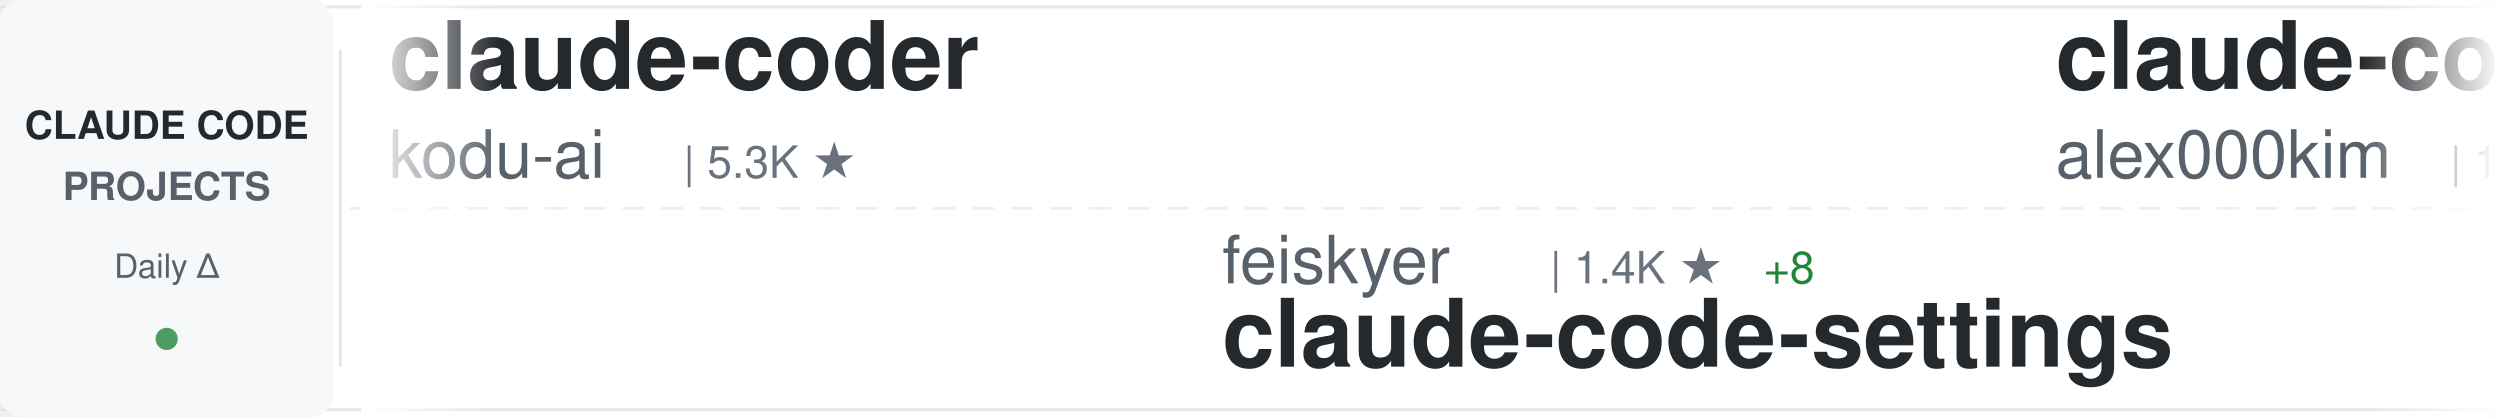
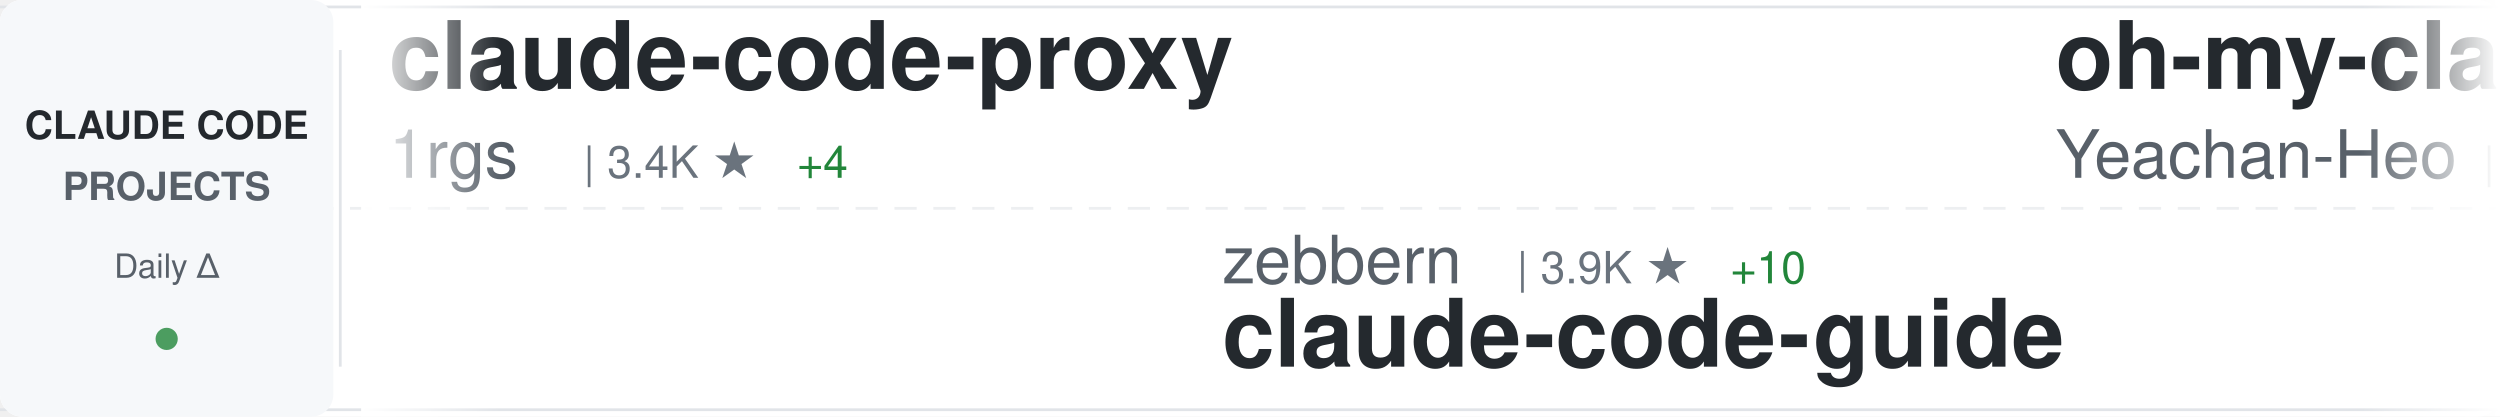
<svg xmlns="http://www.w3.org/2000/svg" width="900" height="150">
  <defs>
    <linearGradient id="awesomeLeftFade" x1="0%" y1="0%" x2="100%" y2="0%">
      <stop offset="0%" style="stop-color:#ffffff;stop-opacity:1" />
      <stop offset="100%" style="stop-color:#ffffff;stop-opacity:0" />
    </linearGradient>
    <linearGradient id="awesomeRightFade" x1="0%" y1="0%" x2="100%" y2="0%">
      <stop offset="0%" style="stop-color:#ffffff;stop-opacity:0" />
      <stop offset="100%" style="stop-color:#ffffff;stop-opacity:1" />
    </linearGradient>
  </defs>
  <rect width="900" height="150" fill="#ffffff" rx="8" />
  <rect x="0" y="2" width="900" height="1" fill="#e1e4e8" />
  <rect x="0" y="147" width="900" height="1" fill="#e1e4e8" />
  <line x1="0" y1="75" x2="900" y2="75" stroke="#e1e4e8" stroke-width="1" stroke-dasharray="8 6" opacity="0.6" />
  <rect x="0" y="0" width="120" height="150" fill="#f6f8fa" rx="8" />
  <text x="60" y="50" font-family="-apple-system, BlinkMacSystemFont, 'Segoe UI', Helvetica, Arial, sans-serif" font-size="14" font-weight="600" fill="#24292e" text-anchor="middle">CLAUDE CODE</text>
  <text x="60" y="72" font-family="-apple-system, BlinkMacSystemFont, 'Segoe UI', Helvetica, Arial, sans-serif" font-size="14" font-weight="600" fill="#586069" text-anchor="middle">PROJECTS</text>
  <text x="60" y="100" font-family="-apple-system, BlinkMacSystemFont, 'Segoe UI', Helvetica, Arial, sans-serif" font-size="12" font-weight="500" fill="#586069" text-anchor="middle">Daily Δ</text>
  <circle cx="60" cy="122" r="4" fill="#22863a" opacity="0.8" />
  <rect x="122" y="18" width="1" height="114" fill="#e1e4e8" />
  <clipPath id="awesomeTickerClip">
    <rect x="130" y="0" width="770" height="150" />
  </clipPath>
  <g clip-path="url(#awesomeTickerClip)">
    <g id="awesomeTickerItems">
      <animateTransform attributeName="transform" attributeType="XML" type="translate" from="0 0" to="-3000 0" dur="54s" repeatCount="indefinite" />
      <g transform="translate(0, 0)">
-         <text x="140" y="32" font-family="-apple-system, BlinkMacSystemFont, 'Segoe UI', Helvetica, Arial, sans-serif" font-size="34" font-weight="600" fill="#24292e">claude-coder</text>
-         <text x="140" y="64" font-family="-apple-system, BlinkMacSystemFont, 'Segoe UI', Helvetica, Arial, sans-serif" font-size="24" font-weight="400" fill="#586069">kodu-ai</text>
-         <text x="246" y="64" font-family="-apple-system, BlinkMacSystemFont, 'Segoe UI', Helvetica, Arial, sans-serif" font-size="16" font-weight="500" fill="#6a737d">| 5.3K ★</text>
+         <text x="140" y="32" font-family="-apple-system, BlinkMacSystemFont, 'Segoe UI', Helvetica, Arial, sans-serif" font-size="34" font-weight="600" fill="#24292e">claude-code-proxy</text>
+         <text x="140" y="64" font-family="-apple-system, BlinkMacSystemFont, 'Segoe UI', Helvetica, Arial, sans-serif" font-size="24" font-weight="400" fill="#586069">1rgs</text>
+         <text x="210" y="64" font-family="-apple-system, BlinkMacSystemFont, 'Segoe UI', Helvetica, Arial, sans-serif" font-size="16" font-weight="500" fill="#6a737d">| 3.4K ★</text>
+         <text x="287" y="64" font-family="-apple-system, BlinkMacSystemFont, 'Segoe UI', Helvetica, Arial, sans-serif" font-size="16" font-weight="500" fill="#22863a"> +4</text>
      </g>
      <g transform="translate(300, 0)">
-         <text x="140" y="102" font-family="-apple-system, BlinkMacSystemFont, 'Segoe UI', Helvetica, Arial, sans-serif" font-size="24" font-weight="400" fill="#586069">feiskyer</text>
-         <text x="258" y="102" font-family="-apple-system, BlinkMacSystemFont, 'Segoe UI', Helvetica, Arial, sans-serif" font-size="16" font-weight="500" fill="#6a737d">| 1.4K ★</text>
-         <text x="335" y="102" font-family="-apple-system, BlinkMacSystemFont, 'Segoe UI', Helvetica, Arial, sans-serif" font-size="16" font-weight="500" fill="#22863a"> +8</text>
-         <text x="140" y="132" font-family="-apple-system, BlinkMacSystemFont, 'Segoe UI', Helvetica, Arial, sans-serif" font-size="34" font-weight="600" fill="#24292e">claude-code-settings</text>
+         <text x="140" y="102" font-family="-apple-system, BlinkMacSystemFont, 'Segoe UI', Helvetica, Arial, sans-serif" font-size="24" font-weight="400" fill="#586069">zebbern</text>
+         <text x="246" y="102" font-family="-apple-system, BlinkMacSystemFont, 'Segoe UI', Helvetica, Arial, sans-serif" font-size="16" font-weight="500" fill="#6a737d">| 3.9K ★</text>
+         <text x="323" y="102" font-family="-apple-system, BlinkMacSystemFont, 'Segoe UI', Helvetica, Arial, sans-serif" font-size="16" font-weight="500" fill="#22863a"> +10</text>
+         <text x="140" y="132" font-family="-apple-system, BlinkMacSystemFont, 'Segoe UI', Helvetica, Arial, sans-serif" font-size="34" font-weight="600" fill="#24292e">claude-code-guide</text>
      </g>
      <g transform="translate(600, 0)">
-         <text x="140" y="32" font-family="-apple-system, BlinkMacSystemFont, 'Segoe UI', Helvetica, Arial, sans-serif" font-size="34" font-weight="600" fill="#24292e">claude-code</text>
-         <text x="140" y="64" font-family="-apple-system, BlinkMacSystemFont, 'Segoe UI', Helvetica, Arial, sans-serif" font-size="24" font-weight="400" fill="#586069">alex000kim</text>
-         <text x="282" y="64" font-family="-apple-system, BlinkMacSystemFont, 'Segoe UI', Helvetica, Arial, sans-serif" font-size="16" font-weight="500" fill="#6a737d">| 193 ★</text>
-         <text x="350" y="64" font-family="-apple-system, BlinkMacSystemFont, 'Segoe UI', Helvetica, Arial, sans-serif" font-size="16" font-weight="500" fill="#22863a"> +1</text>
+         <text x="140" y="32" font-family="-apple-system, BlinkMacSystemFont, 'Segoe UI', Helvetica, Arial, sans-serif" font-size="34" font-weight="600" fill="#24292e">oh-my-claudecode</text>
+         <text x="140" y="64" font-family="-apple-system, BlinkMacSystemFont, 'Segoe UI', Helvetica, Arial, sans-serif" font-size="24" font-weight="400" fill="#586069">Yeachan-Heo</text>
+         <text x="294" y="64" font-family="-apple-system, BlinkMacSystemFont, 'Segoe UI', Helvetica, Arial, sans-serif" font-size="16" font-weight="500" fill="#6a737d">| 24.8K ★</text>
+         <text x="380" y="64" font-family="-apple-system, BlinkMacSystemFont, 'Segoe UI', Helvetica, Arial, sans-serif" font-size="16" font-weight="500" fill="#22863a"> +635</text>
      </g>
      <g transform="translate(900, 0)">
-         <text x="140" y="102" font-family="-apple-system, BlinkMacSystemFont, 'Segoe UI', Helvetica, Arial, sans-serif" font-size="24" font-weight="400" fill="#586069">ding113</text>
-         <text x="246" y="102" font-family="-apple-system, BlinkMacSystemFont, 'Segoe UI', Helvetica, Arial, sans-serif" font-size="16" font-weight="500" fill="#6a737d">| 2.3K ★</text>
-         <text x="323" y="102" font-family="-apple-system, BlinkMacSystemFont, 'Segoe UI', Helvetica, Arial, sans-serif" font-size="16" font-weight="500" fill="#22863a"> +10</text>
-         <text x="140" y="132" font-family="-apple-system, BlinkMacSystemFont, 'Segoe UI', Helvetica, Arial, sans-serif" font-size="34" font-weight="600" fill="#24292e">claude-code-hub</text>
+         <text x="140" y="102" font-family="-apple-system, BlinkMacSystemFont, 'Segoe UI', Helvetica, Arial, sans-serif" font-size="24" font-weight="400" fill="#586069">Alishahryar1</text>
+         <text x="306" y="102" font-family="-apple-system, BlinkMacSystemFont, 'Segoe UI', Helvetica, Arial, sans-serif" font-size="16" font-weight="500" fill="#6a737d">| 1.7K ★</text>
+         <text x="383" y="102" font-family="-apple-system, BlinkMacSystemFont, 'Segoe UI', Helvetica, Arial, sans-serif" font-size="16" font-weight="500" fill="#22863a"> +87</text>
+         <text x="140" y="132" font-family="-apple-system, BlinkMacSystemFont, 'Segoe UI', Helvetica, Arial, sans-serif" font-size="34" font-weight="600" fill="#24292e">free-claude-code</text>
      </g>
      <g transform="translate(1200, 0)">
-         <text x="140" y="32" font-family="-apple-system, BlinkMacSystemFont, 'Segoe UI', Helvetica, Arial, sans-serif" font-size="34" font-weight="600" fill="#24292e">sc-claude-code-files</text>
-         <text x="140" y="64" font-family="-apple-system, BlinkMacSystemFont, 'Segoe UI', Helvetica, Arial, sans-serif" font-size="24" font-weight="400" fill="#586069">https-deeplearning-ai</text>
-         <text x="414" y="64" font-family="-apple-system, BlinkMacSystemFont, 'Segoe UI', Helvetica, Arial, sans-serif" font-size="16" font-weight="500" fill="#6a737d">| 479 ★</text>
-         <text x="482" y="64" font-family="-apple-system, BlinkMacSystemFont, 'Segoe UI', Helvetica, Arial, sans-serif" font-size="16" font-weight="500" fill="#22863a"> +5</text>
+         <text x="140" y="32" font-family="-apple-system, BlinkMacSystemFont, 'Segoe UI', Helvetica, Arial, sans-serif" font-size="34" font-weight="600" fill="#24292e">claude-code</text>
+         <text x="140" y="64" font-family="-apple-system, BlinkMacSystemFont, 'Segoe UI', Helvetica, Arial, sans-serif" font-size="24" font-weight="400" fill="#586069">mehmoodosman</text>
+         <text x="306" y="64" font-family="-apple-system, BlinkMacSystemFont, 'Segoe UI', Helvetica, Arial, sans-serif" font-size="16" font-weight="500" fill="#6a737d">| 146 ★</text>
+         <text x="374" y="64" font-family="-apple-system, BlinkMacSystemFont, 'Segoe UI', Helvetica, Arial, sans-serif" font-size="16" font-weight="500" fill="#22863a"> +7</text>
      </g>
      <g transform="translate(1500, 0)">
-         <text x="140" y="102" font-family="-apple-system, BlinkMacSystemFont, 'Segoe UI', Helvetica, Arial, sans-serif" font-size="24" font-weight="400" fill="#586069">AprilNEA</text>
-         <text x="258" y="102" font-family="-apple-system, BlinkMacSystemFont, 'Segoe UI', Helvetica, Arial, sans-serif" font-size="16" font-weight="500" fill="#6a737d">| 357 ★</text>
-         <text x="326" y="102" font-family="-apple-system, BlinkMacSystemFont, 'Segoe UI', Helvetica, Arial, sans-serif" font-size="16" font-weight="500" fill="#22863a"> +1</text>
-         <text x="140" y="132" font-family="-apple-system, BlinkMacSystemFont, 'Segoe UI', Helvetica, Arial, sans-serif" font-size="34" font-weight="600" fill="#24292e">claude-code-source</text>
+         <text x="140" y="102" font-family="-apple-system, BlinkMacSystemFont, 'Segoe UI', Helvetica, Arial, sans-serif" font-size="24" font-weight="400" fill="#586069">guanshan</text>
+         <text x="258" y="102" font-family="-apple-system, BlinkMacSystemFont, 'Segoe UI', Helvetica, Arial, sans-serif" font-size="16" font-weight="500" fill="#6a737d">| 52 ★</text>
+         <text x="140" y="132" font-family="-apple-system, BlinkMacSystemFont, 'Segoe UI', Helvetica, Arial, sans-serif" font-size="34" font-weight="600" fill="#24292e">ClaudeCode</text>
      </g>
      <g transform="translate(1800, 0)">
-         <text x="140" y="32" font-family="-apple-system, BlinkMacSystemFont, 'Segoe UI', Helvetica, Arial, sans-serif" font-size="34" font-weight="600" fill="#24292e">leaked-claude-code</text>
-         <text x="140" y="64" font-family="-apple-system, BlinkMacSystemFont, 'Segoe UI', Helvetica, Arial, sans-serif" font-size="24" font-weight="400" fill="#586069">leaked-claude-code</text>
-         <text x="378" y="64" font-family="-apple-system, BlinkMacSystemFont, 'Segoe UI', Helvetica, Arial, sans-serif" font-size="16" font-weight="500" fill="#6a737d">| 814 ★</text>
-         <text x="446" y="64" font-family="-apple-system, BlinkMacSystemFont, 'Segoe UI', Helvetica, Arial, sans-serif" font-size="16" font-weight="500" fill="#22863a"> +41</text>
+         <text x="140" y="32" font-family="-apple-system, BlinkMacSystemFont, 'Segoe UI', Helvetica, Arial, sans-serif" font-size="34" font-weight="600" fill="#24292e">agents</text>
+         <text x="140" y="64" font-family="-apple-system, BlinkMacSystemFont, 'Segoe UI', Helvetica, Arial, sans-serif" font-size="24" font-weight="400" fill="#586069">wshobson</text>
+         <text x="258" y="64" font-family="-apple-system, BlinkMacSystemFont, 'Segoe UI', Helvetica, Arial, sans-serif" font-size="16" font-weight="500" fill="#6a737d">| 33.0K ★</text>
+         <text x="344" y="64" font-family="-apple-system, BlinkMacSystemFont, 'Segoe UI', Helvetica, Arial, sans-serif" font-size="16" font-weight="500" fill="#22863a"> +74</text>
      </g>
      <g transform="translate(2100, 0)">
-         <text x="140" y="102" font-family="-apple-system, BlinkMacSystemFont, 'Segoe UI', Helvetica, Arial, sans-serif" font-size="24" font-weight="400" fill="#586069">rohitg00</text>
-         <text x="258" y="102" font-family="-apple-system, BlinkMacSystemFont, 'Segoe UI', Helvetica, Arial, sans-serif" font-size="16" font-weight="500" fill="#6a737d">| 1.1K ★</text>
-         <text x="335" y="102" font-family="-apple-system, BlinkMacSystemFont, 'Segoe UI', Helvetica, Arial, sans-serif" font-size="16" font-weight="500" fill="#22863a"> +32</text>
-         <text x="140" y="132" font-family="-apple-system, BlinkMacSystemFont, 'Segoe UI', Helvetica, Arial, sans-serif" font-size="34" font-weight="600" fill="#24292e">awesome-claude-code-tool...</text>
+         <text x="140" y="102" font-family="-apple-system, BlinkMacSystemFont, 'Segoe UI', Helvetica, Arial, sans-serif" font-size="24" font-weight="400" fill="#586069">shanraisshan</text>
+         <text x="306" y="102" font-family="-apple-system, BlinkMacSystemFont, 'Segoe UI', Helvetica, Arial, sans-serif" font-size="16" font-weight="500" fill="#6a737d">| 32.3K ★</text>
+         <text x="392" y="102" font-family="-apple-system, BlinkMacSystemFont, 'Segoe UI', Helvetica, Arial, sans-serif" font-size="16" font-weight="500" fill="#22863a"> +314</text>
+         <text x="140" y="132" font-family="-apple-system, BlinkMacSystemFont, 'Segoe UI', Helvetica, Arial, sans-serif" font-size="34" font-weight="600" fill="#24292e">claude-code-best-practic...</text>
      </g>
      <g transform="translate(2400, 0)">
-         <text x="140" y="32" font-family="-apple-system, BlinkMacSystemFont, 'Segoe UI', Helvetica, Arial, sans-serif" font-size="34" font-weight="600" fill="#24292e">claude-code</text>
-         <text x="140" y="64" font-family="-apple-system, BlinkMacSystemFont, 'Segoe UI', Helvetica, Arial, sans-serif" font-size="24" font-weight="400" fill="#586069">VineeTagarwaL-code</text>
-         <text x="378" y="64" font-family="-apple-system, BlinkMacSystemFont, 'Segoe UI', Helvetica, Arial, sans-serif" font-size="16" font-weight="500" fill="#6a737d">| 258 ★</text>
-         <text x="446" y="64" font-family="-apple-system, BlinkMacSystemFont, 'Segoe UI', Helvetica, Arial, sans-serif" font-size="16" font-weight="500" fill="#22863a"> +1</text>
+         <text x="140" y="32" font-family="-apple-system, BlinkMacSystemFont, 'Segoe UI', Helvetica, Arial, sans-serif" font-size="34" font-weight="600" fill="#24292e">Claude-Code-Usage-Monito...</text>
+         <text x="140" y="64" font-family="-apple-system, BlinkMacSystemFont, 'Segoe UI', Helvetica, Arial, sans-serif" font-size="24" font-weight="400" fill="#586069">Maciek-roboblog</text>
+         <text x="342" y="64" font-family="-apple-system, BlinkMacSystemFont, 'Segoe UI', Helvetica, Arial, sans-serif" font-size="16" font-weight="500" fill="#6a737d">| 7.4K ★</text>
+         <text x="419" y="64" font-family="-apple-system, BlinkMacSystemFont, 'Segoe UI', Helvetica, Arial, sans-serif" font-size="16" font-weight="500" fill="#22863a"> +20</text>
      </g>
      <g transform="translate(2700, 0)">
-         <text x="140" y="102" font-family="-apple-system, BlinkMacSystemFont, 'Segoe UI', Helvetica, Arial, sans-serif" font-size="24" font-weight="400" fill="#586069">T-Lab-CUHKSZ</text>
-         <text x="306" y="102" font-family="-apple-system, BlinkMacSystemFont, 'Segoe UI', Helvetica, Arial, sans-serif" font-size="16" font-weight="500" fill="#6a737d">| 283 ★</text>
-         <text x="374" y="102" font-family="-apple-system, BlinkMacSystemFont, 'Segoe UI', Helvetica, Arial, sans-serif" font-size="16" font-weight="500" fill="#22863a"> +5</text>
-         <text x="140" y="132" font-family="-apple-system, BlinkMacSystemFont, 'Segoe UI', Helvetica, Arial, sans-serif" font-size="34" font-weight="600" fill="#24292e">claude-code</text>
+         <text x="140" y="102" font-family="-apple-system, BlinkMacSystemFont, 'Segoe UI', Helvetica, Arial, sans-serif" font-size="24" font-weight="400" fill="#586069">Pimzino</text>
+         <text x="246" y="102" font-family="-apple-system, BlinkMacSystemFont, 'Segoe UI', Helvetica, Arial, sans-serif" font-size="16" font-weight="500" fill="#6a737d">| 3.6K ★</text>
+         <text x="323" y="102" font-family="-apple-system, BlinkMacSystemFont, 'Segoe UI', Helvetica, Arial, sans-serif" font-size="16" font-weight="500" fill="#22863a"> +9</text>
+         <text x="140" y="132" font-family="-apple-system, BlinkMacSystemFont, 'Segoe UI', Helvetica, Arial, sans-serif" font-size="34" font-weight="600" fill="#24292e">claude-code-spec-workflo...</text>
      </g>
      <g transform="translate(3000, 0)">
-         <text x="140" y="32" font-family="-apple-system, BlinkMacSystemFont, 'Segoe UI', Helvetica, Arial, sans-serif" font-size="34" font-weight="600" fill="#24292e">claude-coder</text>
-         <text x="140" y="64" font-family="-apple-system, BlinkMacSystemFont, 'Segoe UI', Helvetica, Arial, sans-serif" font-size="24" font-weight="400" fill="#586069">kodu-ai</text>
-         <text x="246" y="64" font-family="-apple-system, BlinkMacSystemFont, 'Segoe UI', Helvetica, Arial, sans-serif" font-size="16" font-weight="500" fill="#6a737d">| 5.3K ★</text>
+         <text x="140" y="32" font-family="-apple-system, BlinkMacSystemFont, 'Segoe UI', Helvetica, Arial, sans-serif" font-size="34" font-weight="600" fill="#24292e">claude-code-proxy</text>
+         <text x="140" y="64" font-family="-apple-system, BlinkMacSystemFont, 'Segoe UI', Helvetica, Arial, sans-serif" font-size="24" font-weight="400" fill="#586069">1rgs</text>
+         <text x="210" y="64" font-family="-apple-system, BlinkMacSystemFont, 'Segoe UI', Helvetica, Arial, sans-serif" font-size="16" font-weight="500" fill="#6a737d">| 3.4K ★</text>
+         <text x="287" y="64" font-family="-apple-system, BlinkMacSystemFont, 'Segoe UI', Helvetica, Arial, sans-serif" font-size="16" font-weight="500" fill="#22863a"> +4</text>
      </g>
      <g transform="translate(3300, 0)">
-         <text x="140" y="102" font-family="-apple-system, BlinkMacSystemFont, 'Segoe UI', Helvetica, Arial, sans-serif" font-size="24" font-weight="400" fill="#586069">feiskyer</text>
-         <text x="258" y="102" font-family="-apple-system, BlinkMacSystemFont, 'Segoe UI', Helvetica, Arial, sans-serif" font-size="16" font-weight="500" fill="#6a737d">| 1.4K ★</text>
-         <text x="335" y="102" font-family="-apple-system, BlinkMacSystemFont, 'Segoe UI', Helvetica, Arial, sans-serif" font-size="16" font-weight="500" fill="#22863a"> +8</text>
-         <text x="140" y="132" font-family="-apple-system, BlinkMacSystemFont, 'Segoe UI', Helvetica, Arial, sans-serif" font-size="34" font-weight="600" fill="#24292e">claude-code-settings</text>
+         <text x="140" y="102" font-family="-apple-system, BlinkMacSystemFont, 'Segoe UI', Helvetica, Arial, sans-serif" font-size="24" font-weight="400" fill="#586069">zebbern</text>
+         <text x="246" y="102" font-family="-apple-system, BlinkMacSystemFont, 'Segoe UI', Helvetica, Arial, sans-serif" font-size="16" font-weight="500" fill="#6a737d">| 3.9K ★</text>
+         <text x="323" y="102" font-family="-apple-system, BlinkMacSystemFont, 'Segoe UI', Helvetica, Arial, sans-serif" font-size="16" font-weight="500" fill="#22863a"> +10</text>
+         <text x="140" y="132" font-family="-apple-system, BlinkMacSystemFont, 'Segoe UI', Helvetica, Arial, sans-serif" font-size="34" font-weight="600" fill="#24292e">claude-code-guide</text>
      </g>
      <g transform="translate(3600, 0)">
-         <text x="140" y="32" font-family="-apple-system, BlinkMacSystemFont, 'Segoe UI', Helvetica, Arial, sans-serif" font-size="34" font-weight="600" fill="#24292e">claude-code</text>
-         <text x="140" y="64" font-family="-apple-system, BlinkMacSystemFont, 'Segoe UI', Helvetica, Arial, sans-serif" font-size="24" font-weight="400" fill="#586069">alex000kim</text>
-         <text x="282" y="64" font-family="-apple-system, BlinkMacSystemFont, 'Segoe UI', Helvetica, Arial, sans-serif" font-size="16" font-weight="500" fill="#6a737d">| 193 ★</text>
-         <text x="350" y="64" font-family="-apple-system, BlinkMacSystemFont, 'Segoe UI', Helvetica, Arial, sans-serif" font-size="16" font-weight="500" fill="#22863a"> +1</text>
+         <text x="140" y="32" font-family="-apple-system, BlinkMacSystemFont, 'Segoe UI', Helvetica, Arial, sans-serif" font-size="34" font-weight="600" fill="#24292e">oh-my-claudecode</text>
+         <text x="140" y="64" font-family="-apple-system, BlinkMacSystemFont, 'Segoe UI', Helvetica, Arial, sans-serif" font-size="24" font-weight="400" fill="#586069">Yeachan-Heo</text>
+         <text x="294" y="64" font-family="-apple-system, BlinkMacSystemFont, 'Segoe UI', Helvetica, Arial, sans-serif" font-size="16" font-weight="500" fill="#6a737d">| 24.8K ★</text>
+         <text x="380" y="64" font-family="-apple-system, BlinkMacSystemFont, 'Segoe UI', Helvetica, Arial, sans-serif" font-size="16" font-weight="500" fill="#22863a"> +635</text>
      </g>
      <g transform="translate(3900, 0)">
-         <text x="140" y="102" font-family="-apple-system, BlinkMacSystemFont, 'Segoe UI', Helvetica, Arial, sans-serif" font-size="24" font-weight="400" fill="#586069">ding113</text>
-         <text x="246" y="102" font-family="-apple-system, BlinkMacSystemFont, 'Segoe UI', Helvetica, Arial, sans-serif" font-size="16" font-weight="500" fill="#6a737d">| 2.3K ★</text>
-         <text x="323" y="102" font-family="-apple-system, BlinkMacSystemFont, 'Segoe UI', Helvetica, Arial, sans-serif" font-size="16" font-weight="500" fill="#22863a"> +10</text>
-         <text x="140" y="132" font-family="-apple-system, BlinkMacSystemFont, 'Segoe UI', Helvetica, Arial, sans-serif" font-size="34" font-weight="600" fill="#24292e">claude-code-hub</text>
+         <text x="140" y="102" font-family="-apple-system, BlinkMacSystemFont, 'Segoe UI', Helvetica, Arial, sans-serif" font-size="24" font-weight="400" fill="#586069">Alishahryar1</text>
+         <text x="306" y="102" font-family="-apple-system, BlinkMacSystemFont, 'Segoe UI', Helvetica, Arial, sans-serif" font-size="16" font-weight="500" fill="#6a737d">| 1.7K ★</text>
+         <text x="383" y="102" font-family="-apple-system, BlinkMacSystemFont, 'Segoe UI', Helvetica, Arial, sans-serif" font-size="16" font-weight="500" fill="#22863a"> +87</text>
+         <text x="140" y="132" font-family="-apple-system, BlinkMacSystemFont, 'Segoe UI', Helvetica, Arial, sans-serif" font-size="34" font-weight="600" fill="#24292e">free-claude-code</text>
      </g>
    </g>
  </g>
  <rect x="130" y="0" width="50" height="150" fill="url(#awesomeLeftFade)" />
  <rect x="850" y="0" width="50" height="150" fill="url(#awesomeRightFade)" />
</svg>
